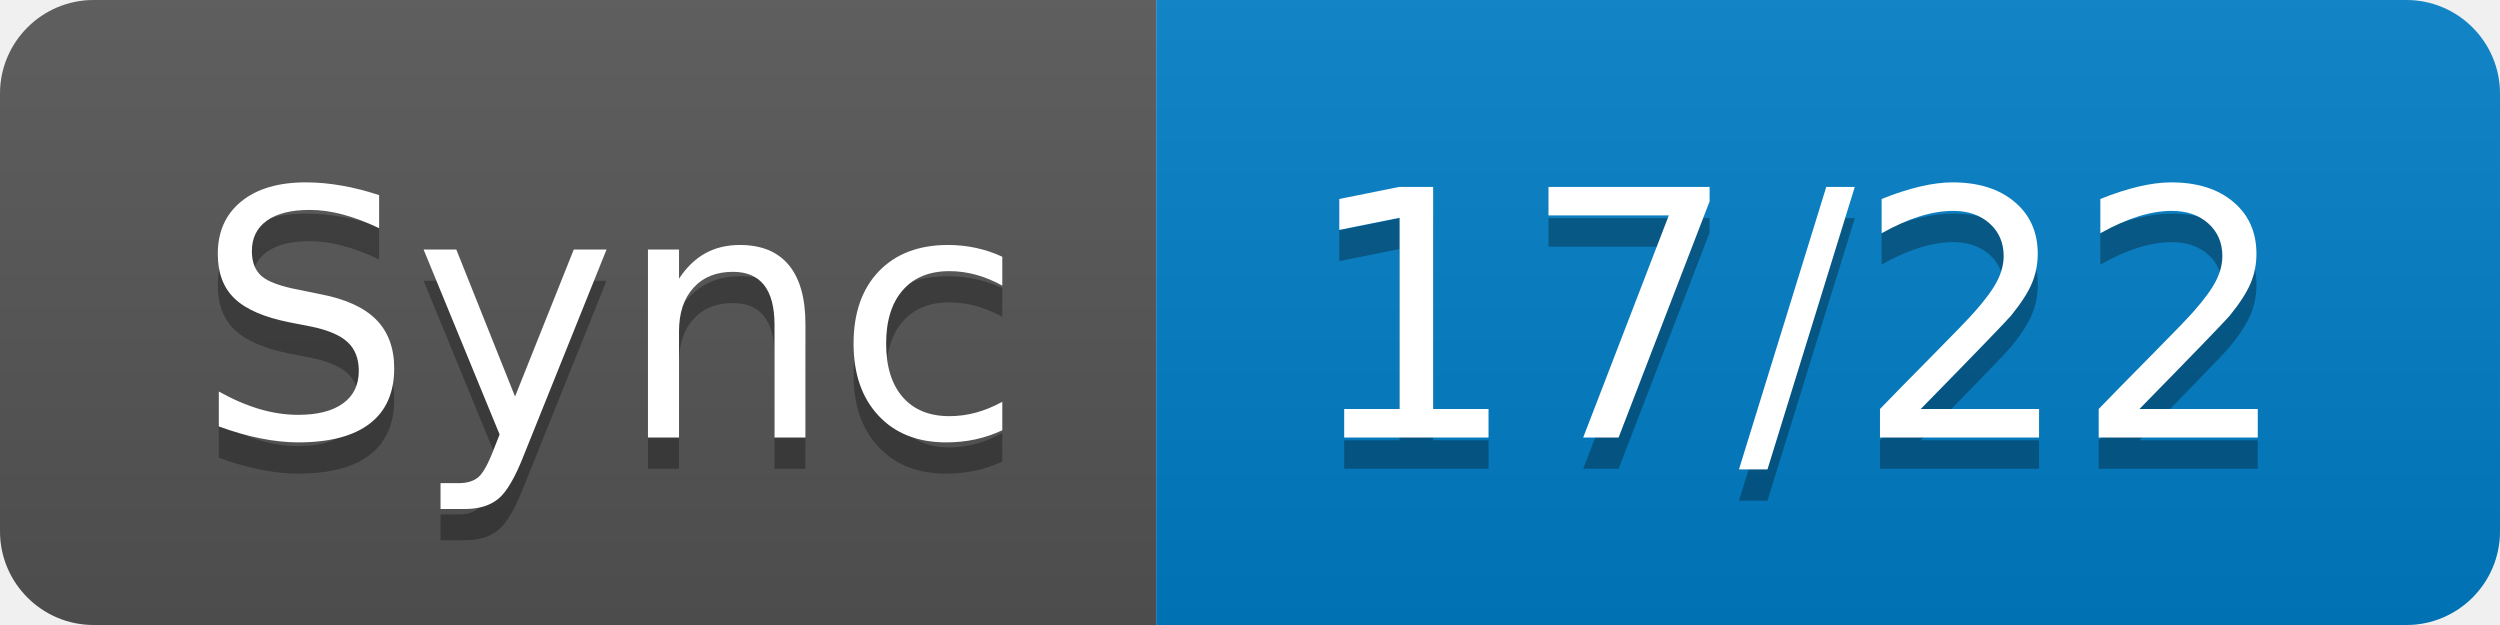
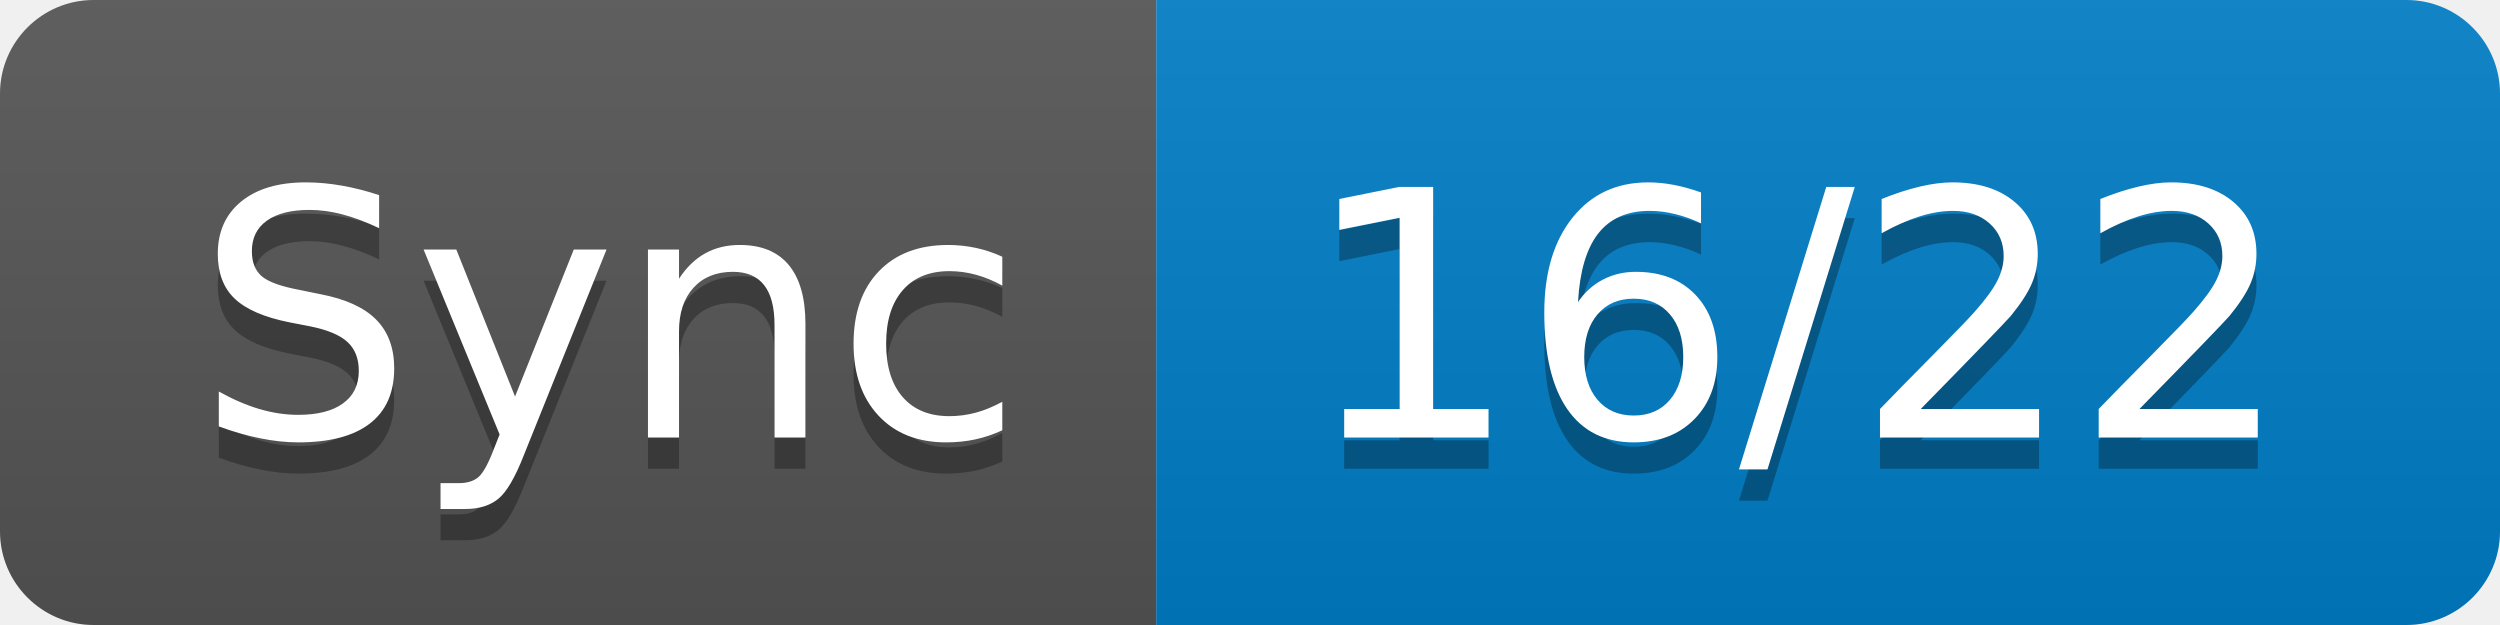
- <svg xmlns="http://www.w3.org/2000/svg" width="80" height="20" role="img" aria-label="Sync: 17/22">
+ <svg xmlns="http://www.w3.org/2000/svg" width="80" height="20" role="img" aria-label="Sync: 16/22">
  <linearGradient id="s" x2="0" y2="100%">
    <stop offset="0" stop-color="#bbb" stop-opacity=".1" />
    <stop offset="1" stop-opacity=".1" />
  </linearGradient>
  <clipPath id="r">
    <rect width="80" height="20" rx="3" fill="#fff" />
  </clipPath>
  <g clip-path="url(#r)">
    <rect width="37" height="20" fill="#555" />
    <rect x="37" width="43" height="20" fill="#007ec6" />
    <rect width="80" height="20" fill="url(#s)" />
  </g>
  <g fill="#fff" text-anchor="middle" font-family="Verdana,Geneva,DejaVu Sans,sans-serif" text-rendering="geometricPrecision" font-size="110">
    <text aria-hidden="true" x="195" y="150" fill="#010101" fill-opacity=".3" transform="scale(.1)" textLength="270">Sync</text>
    <text x="195" y="140" transform="scale(.1)" fill="#fff" textLength="270">Sync</text>
-     <text aria-hidden="true" x="575" y="150" fill="#010101" fill-opacity=".3" transform="scale(.1)" textLength="330">17/22</text>
-     <text x="575" y="140" transform="scale(.1)" fill="#fff" textLength="330">17/22</text>
+     <text aria-hidden="true" x="575" y="150" fill="#010101" fill-opacity=".3" transform="scale(.1)" textLength="330">16/22</text>
+     <text x="575" y="140" transform="scale(.1)" fill="#fff" textLength="330">16/22</text>
  </g>
</svg>
